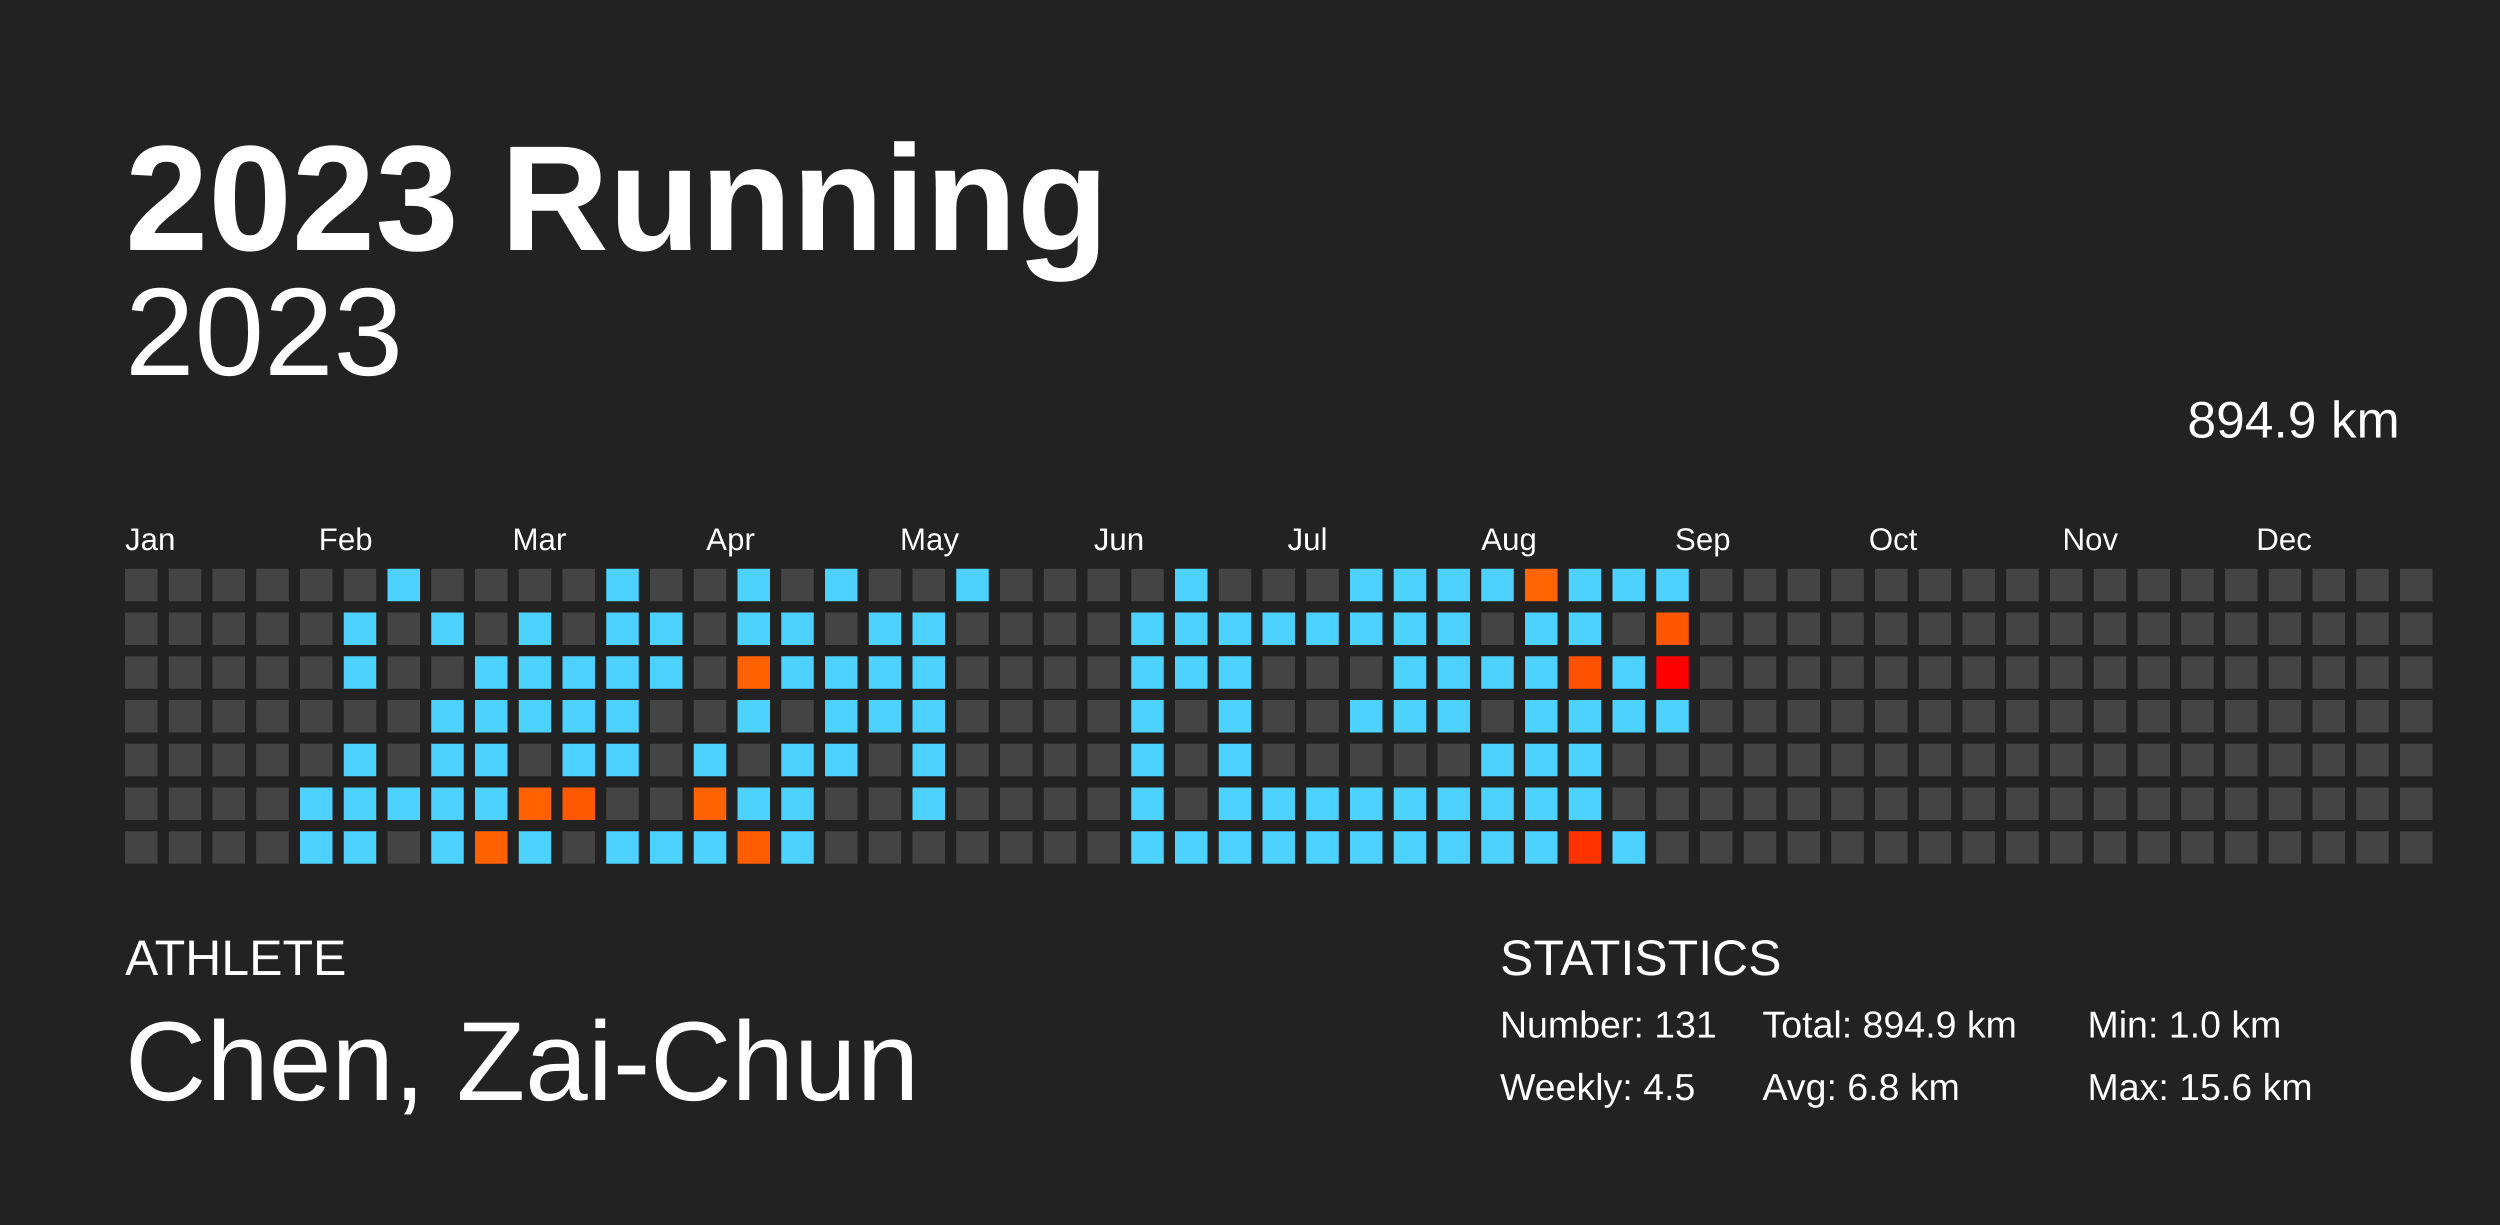
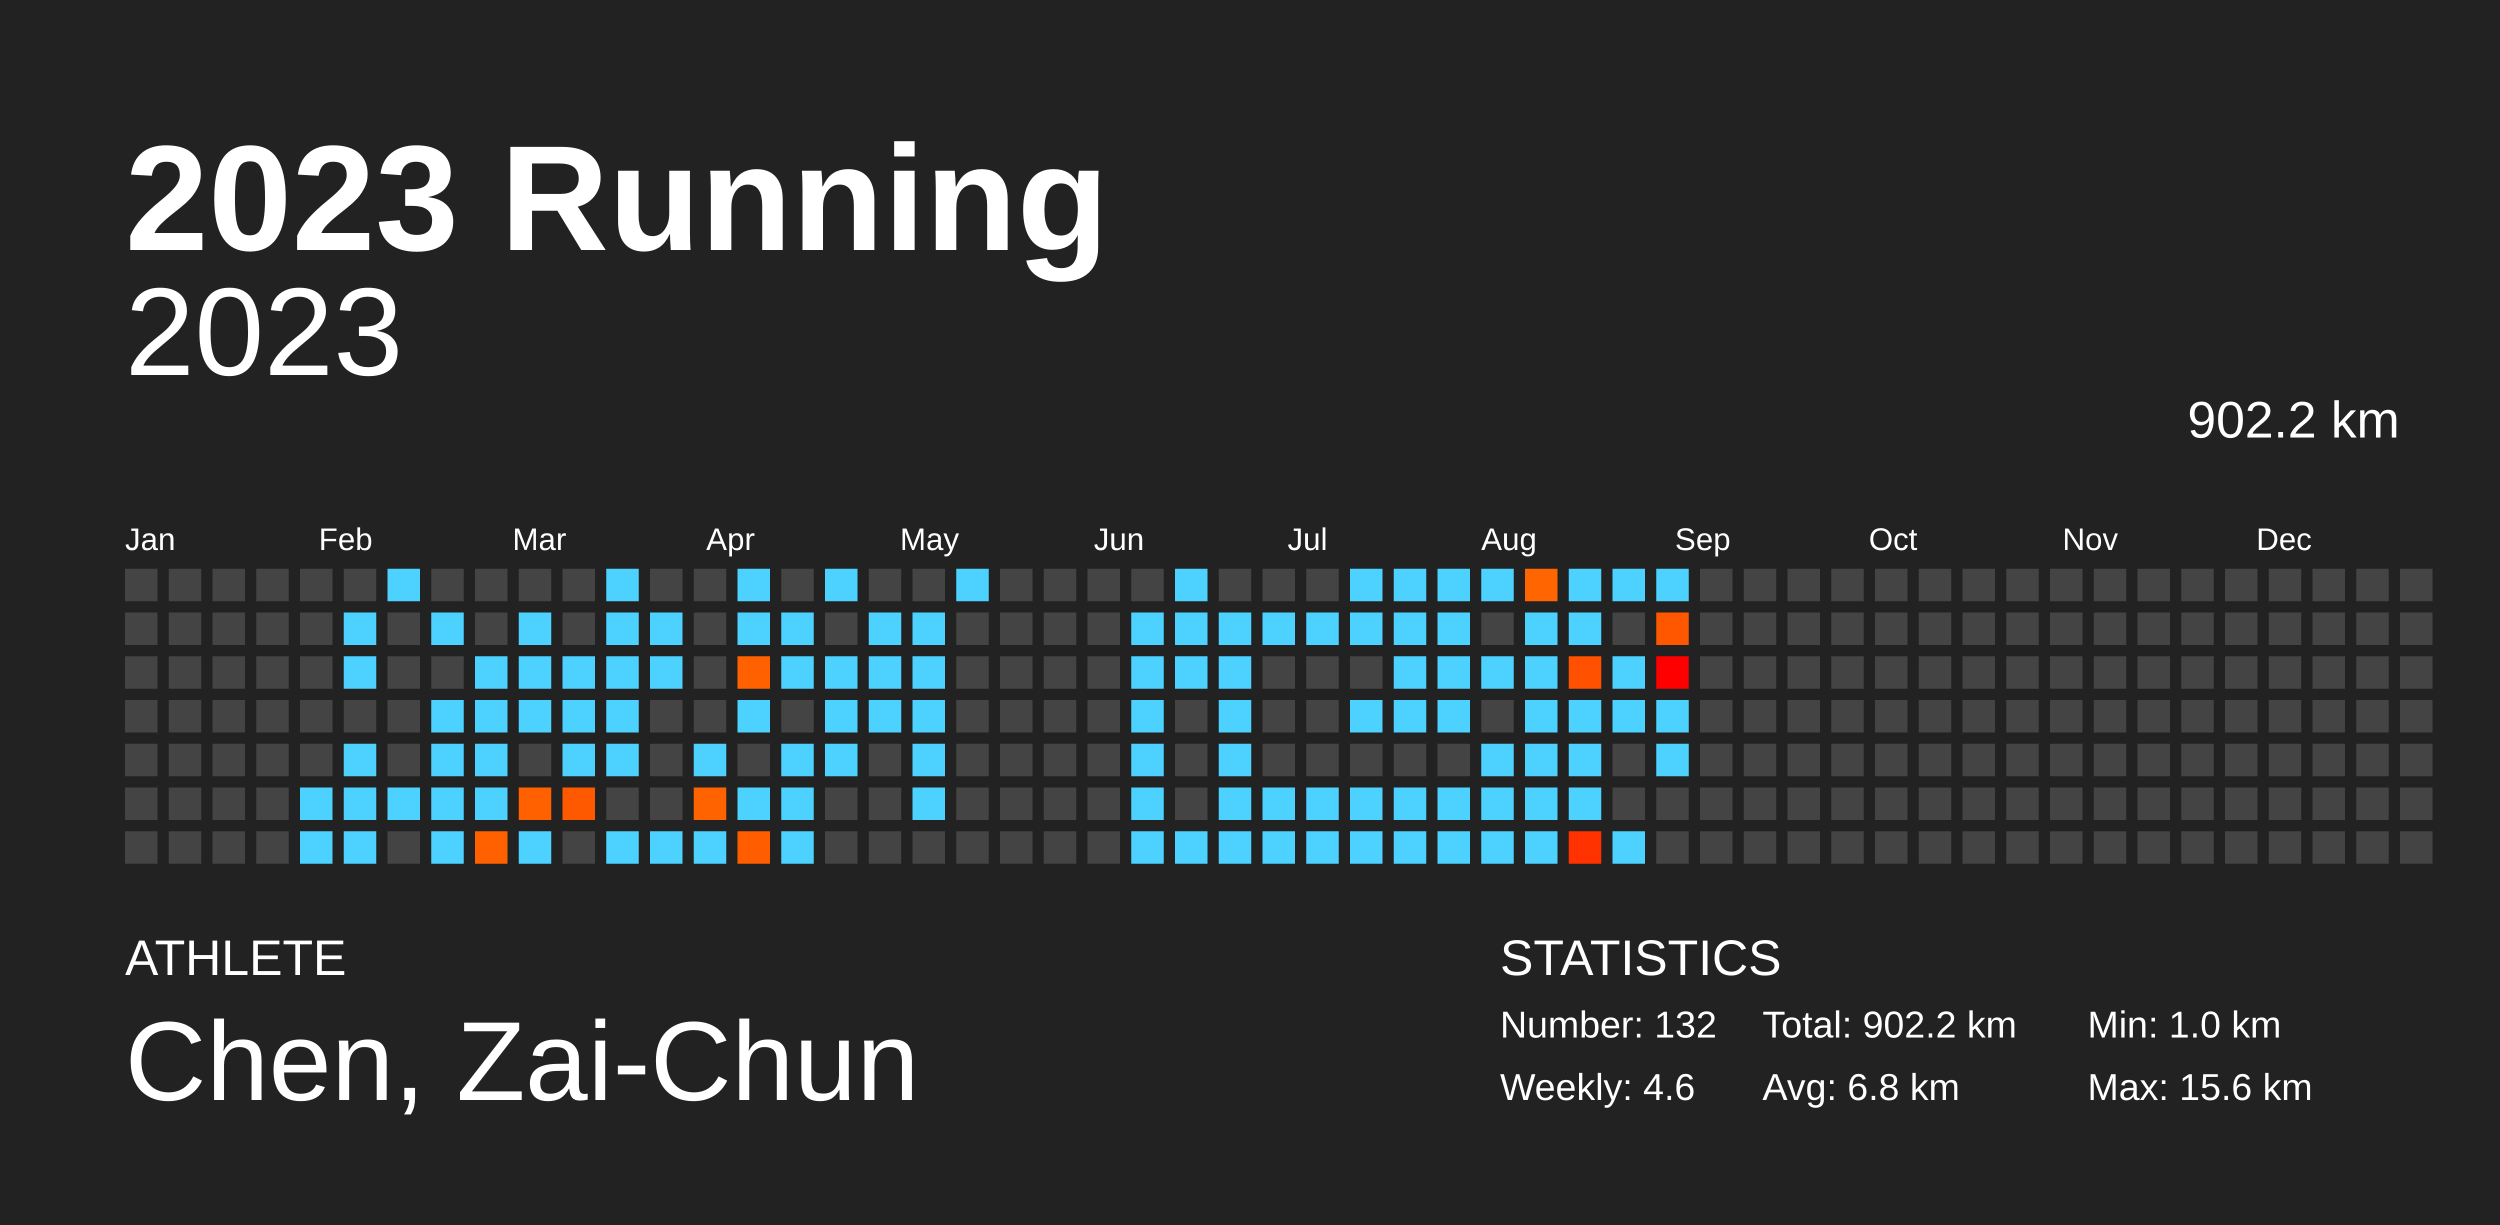
<svg xmlns="http://www.w3.org/2000/svg" baseProfile="full" height="98mm" version="1.1" viewBox="0,0,200,98" width="200mm">
  <defs />
  <rect fill="#222222" height="98" width="200" x="0" y="0" />
  <text fill="#FFFFFF" style="font-size:12px; font-family:Arial; font-weight:bold;" x="10" y="20">2023 Running</text>
  <text fill="#FFFFFF" style="font-size:4px; font-family:Arial" x="10" y="78">ATHLETE</text>
  <text fill="#FFFFFF" style="font-size:9px; font-family:Arial" x="10" y="88">Chen, Zai-Chun</text>
  <text fill="#FFFFFF" style="font-size:4px; font-family:Arial" x="120" y="78">STATISTICS</text>
-   <text fill="#FFFFFF" style="font-size:3px; font-family:Arial" x="120" y="83">Number: 131</text>
-   <text fill="#FFFFFF" style="font-size:3px; font-family:Arial" x="120" y="88">Weekly: 4.5</text>
-   <text fill="#FFFFFF" style="font-size:3px; font-family:Arial" x="141" y="83">Total: 894.9 km</text>
+   <text fill="#FFFFFF" style="font-size:3px; font-family:Arial" x="120" y="83">Number: 132</text>
+   <text fill="#FFFFFF" style="font-size:3px; font-family:Arial" x="120" y="88">Weekly: 4.6</text>
+   <text fill="#FFFFFF" style="font-size:3px; font-family:Arial" x="141" y="83">Total: 902.2 km</text>
  <text fill="#FFFFFF" style="font-size:3px; font-family:Arial" x="141" y="88">Avg: 6.8 km</text>
  <text fill="#FFFFFF" style="font-size:3px; font-family:Arial" x="167" y="83">Min: 1.0 km</text>
  <text fill="#FFFFFF" style="font-size:3px; font-family:Arial" x="167" y="88">Max: 15.6 km</text>
  <text alignment-baseline="hanging" fill="#FFFFFF" style="font-size:10.0px; font-family:Arial;" x="10" y="30">2023</text>
-   <text alignment-baseline="hanging" fill="#FFFFFF" style="font-size:4.125px; font-family:Arial;" x="175" y="35">894.9 km</text>
+   <text alignment-baseline="hanging" fill="#FFFFFF" style="font-size:4.125px; font-family:Arial;" x="175" y="35">902.2 km</text>
  <text fill="#FFFFFF" style="font-size:2.5px; font-family:Arial" x="10.0" y="44">Jan</text>
  <text fill="#FFFFFF" style="font-size:2.5px; font-family:Arial" x="25.5" y="44">Feb</text>
  <text fill="#FFFFFF" style="font-size:2.5px; font-family:Arial" x="41.0" y="44">Mar</text>
  <text fill="#FFFFFF" style="font-size:2.5px; font-family:Arial" x="56.5" y="44">Apr</text>
  <text fill="#FFFFFF" style="font-size:2.5px; font-family:Arial" x="72.0" y="44">May</text>
  <text fill="#FFFFFF" style="font-size:2.5px; font-family:Arial" x="87.5" y="44">Jun</text>
  <text fill="#FFFFFF" style="font-size:2.5px; font-family:Arial" x="103.0" y="44">Jul</text>
  <text fill="#FFFFFF" style="font-size:2.5px; font-family:Arial" x="118.5" y="44">Aug</text>
  <text fill="#FFFFFF" style="font-size:2.5px; font-family:Arial" x="134.0" y="44">Sep</text>
  <text fill="#FFFFFF" style="font-size:2.5px; font-family:Arial" x="149.5" y="44">Oct</text>
  <text fill="#FFFFFF" style="font-size:2.5px; font-family:Arial" x="165.0" y="44">Nov</text>
  <text fill="#FFFFFF" style="font-size:2.5px; font-family:Arial" x="180.5" y="44">Dec</text>
  <rect fill="#444444" height="2.6" width="2.6" x="10.0" y="45.5" />
  <rect fill="#444444" height="2.6" width="2.6" x="10.0" y="49.0" />
  <rect fill="#444444" height="2.6" width="2.6" x="10.0" y="52.5" />
  <rect fill="#444444" height="2.6" width="2.6" x="10.0" y="56.0" />
  <rect fill="#444444" height="2.6" width="2.6" x="10.0" y="59.5" />
  <rect fill="#444444" height="2.6" width="2.6" x="10.0" y="63.0" />
  <rect fill="#444444" height="2.6" width="2.6" x="10.0" y="66.5" />
  <rect fill="#444444" height="2.6" width="2.6" x="13.5" y="45.5" />
  <rect fill="#444444" height="2.6" width="2.6" x="13.5" y="49.0" />
  <rect fill="#444444" height="2.6" width="2.6" x="13.5" y="52.5" />
  <rect fill="#444444" height="2.6" width="2.6" x="13.5" y="56.0" />
  <rect fill="#444444" height="2.6" width="2.6" x="13.5" y="59.5" />
  <rect fill="#444444" height="2.6" width="2.6" x="13.5" y="63.0" />
  <rect fill="#444444" height="2.6" width="2.6" x="13.5" y="66.5" />
  <rect fill="#444444" height="2.6" width="2.6" x="17.0" y="45.5" />
  <rect fill="#444444" height="2.6" width="2.6" x="17.0" y="49.0" />
  <rect fill="#444444" height="2.6" width="2.6" x="17.0" y="52.5" />
  <rect fill="#444444" height="2.6" width="2.6" x="17.0" y="56.0" />
  <rect fill="#444444" height="2.6" width="2.6" x="17.0" y="59.5" />
  <rect fill="#444444" height="2.6" width="2.6" x="17.0" y="63.0" />
  <rect fill="#444444" height="2.6" width="2.6" x="17.0" y="66.5" />
  <rect fill="#444444" height="2.6" width="2.6" x="20.5" y="45.5" />
  <rect fill="#444444" height="2.6" width="2.6" x="20.5" y="49.0" />
  <rect fill="#444444" height="2.6" width="2.6" x="20.5" y="52.5" />
  <rect fill="#444444" height="2.6" width="2.6" x="20.5" y="56.0" />
  <rect fill="#444444" height="2.6" width="2.6" x="20.5" y="59.5" />
  <rect fill="#444444" height="2.6" width="2.6" x="20.5" y="63.0" />
  <rect fill="#444444" height="2.6" width="2.6" x="20.5" y="66.5" />
  <rect fill="#444444" height="2.6" width="2.6" x="24.0" y="45.5" />
  <rect fill="#444444" height="2.6" width="2.6" x="24.0" y="49.0" />
  <rect fill="#444444" height="2.6" width="2.6" x="24.0" y="52.5" />
  <rect fill="#444444" height="2.6" width="2.6" x="24.0" y="56.0" />
  <rect fill="#444444" height="2.6" width="2.6" x="24.0" y="59.5" />
  <rect fill="#4dd2ff" height="2.6" width="2.6" x="24.0" y="63.0" />
  <rect fill="#4dd2ff" height="2.6" width="2.6" x="24.0" y="66.5" />
  <rect fill="#444444" height="2.6" width="2.6" x="27.5" y="45.5" />
  <rect fill="#4dd2ff" height="2.6" width="2.6" x="27.5" y="49.0" />
  <rect fill="#4dd2ff" height="2.6" width="2.6" x="27.5" y="52.5" />
  <rect fill="#444444" height="2.6" width="2.6" x="27.5" y="56.0" />
  <rect fill="#4dd2ff" height="2.6" width="2.6" x="27.5" y="59.5" />
  <rect fill="#4dd2ff" height="2.6" width="2.6" x="27.5" y="63.0" />
  <rect fill="#4dd2ff" height="2.6" width="2.6" x="27.5" y="66.5" />
  <rect fill="#4dd2ff" height="2.6" width="2.6" x="31.0" y="45.5" />
  <rect fill="#444444" height="2.6" width="2.6" x="31.0" y="49.0" />
  <rect fill="#444444" height="2.6" width="2.6" x="31.0" y="52.5" />
  <rect fill="#444444" height="2.6" width="2.6" x="31.0" y="56.0" />
  <rect fill="#444444" height="2.6" width="2.6" x="31.0" y="59.5" />
  <rect fill="#4dd2ff" height="2.6" width="2.6" x="31.0" y="63.0" />
  <rect fill="#444444" height="2.6" width="2.6" x="31.0" y="66.5" />
  <rect fill="#444444" height="2.6" width="2.6" x="34.5" y="45.5" />
  <rect fill="#4dd2ff" height="2.6" width="2.6" x="34.5" y="49.0" />
  <rect fill="#444444" height="2.6" width="2.6" x="34.5" y="52.5" />
  <rect fill="#4dd2ff" height="2.6" width="2.6" x="34.5" y="56.0" />
  <rect fill="#4dd2ff" height="2.6" width="2.6" x="34.5" y="59.5" />
  <rect fill="#4dd2ff" height="2.6" width="2.6" x="34.5" y="63.0" />
  <rect fill="#4dd2ff" height="2.6" width="2.6" x="34.5" y="66.5" />
  <rect fill="#444444" height="2.6" width="2.6" x="38.0" y="45.5" />
  <rect fill="#444444" height="2.6" width="2.6" x="38.0" y="49.0" />
  <rect fill="#4dd2ff" height="2.6" width="2.6" x="38.0" y="52.5" />
  <rect fill="#4dd2ff" height="2.6" width="2.6" x="38.0" y="56.0" />
  <rect fill="#4dd2ff" height="2.6" width="2.6" x="38.0" y="59.5" />
  <rect fill="#4dd2ff" height="2.6" width="2.6" x="38.0" y="63.0" />
  <rect fill="#ff6100" height="2.6" width="2.6" x="38.0" y="66.5" />
  <rect fill="#444444" height="2.6" width="2.6" x="41.5" y="45.5" />
  <rect fill="#4dd2ff" height="2.6" width="2.6" x="41.5" y="49.0" />
  <rect fill="#4dd2ff" height="2.6" width="2.6" x="41.5" y="52.5" />
  <rect fill="#4dd2ff" height="2.6" width="2.6" x="41.5" y="56.0" />
  <rect fill="#444444" height="2.6" width="2.6" x="41.5" y="59.5" />
  <rect fill="#ff6000" height="2.6" width="2.6" x="41.5" y="63.0" />
  <rect fill="#4dd2ff" height="2.6" width="2.6" x="41.5" y="66.5" />
  <rect fill="#444444" height="2.6" width="2.6" x="45.0" y="45.5" />
  <rect fill="#444444" height="2.6" width="2.6" x="45.0" y="49.0" />
  <rect fill="#4dd2ff" height="2.6" width="2.6" x="45.0" y="52.5" />
  <rect fill="#4dd2ff" height="2.6" width="2.6" x="45.0" y="56.0" />
  <rect fill="#4dd2ff" height="2.6" width="2.6" x="45.0" y="59.5" />
  <rect fill="#ff5900" height="2.6" width="2.6" x="45.0" y="63.0" />
  <rect fill="#444444" height="2.6" width="2.6" x="45.0" y="66.5" />
  <rect fill="#4dd2ff" height="2.6" width="2.6" x="48.5" y="45.5" />
  <rect fill="#4dd2ff" height="2.6" width="2.6" x="48.5" y="49.0" />
  <rect fill="#4dd2ff" height="2.6" width="2.6" x="48.5" y="52.5" />
  <rect fill="#4dd2ff" height="2.6" width="2.6" x="48.5" y="56.0" />
  <rect fill="#4dd2ff" height="2.6" width="2.6" x="48.5" y="59.5" />
  <rect fill="#444444" height="2.6" width="2.6" x="48.5" y="63.0" />
  <rect fill="#4dd2ff" height="2.6" width="2.6" x="48.5" y="66.5" />
  <rect fill="#444444" height="2.6" width="2.6" x="52.0" y="45.5" />
  <rect fill="#4dd2ff" height="2.6" width="2.6" x="52.0" y="49.0" />
  <rect fill="#4dd2ff" height="2.6" width="2.6" x="52.0" y="52.5" />
  <rect fill="#444444" height="2.6" width="2.6" x="52.0" y="56.0" />
  <rect fill="#444444" height="2.6" width="2.6" x="52.0" y="59.5" />
  <rect fill="#444444" height="2.6" width="2.6" x="52.0" y="63.0" />
  <rect fill="#4dd2ff" height="2.6" width="2.6" x="52.0" y="66.5" />
  <rect fill="#444444" height="2.6" width="2.6" x="55.5" y="45.5" />
  <rect fill="#444444" height="2.6" width="2.6" x="55.5" y="49.0" />
  <rect fill="#444444" height="2.6" width="2.6" x="55.5" y="52.5" />
  <rect fill="#444444" height="2.6" width="2.6" x="55.5" y="56.0" />
  <rect fill="#4dd2ff" height="2.6" width="2.6" x="55.5" y="59.5" />
  <rect fill="#ff6300" height="2.6" width="2.6" x="55.5" y="63.0" />
  <rect fill="#4dd2ff" height="2.6" width="2.6" x="55.5" y="66.5" />
  <rect fill="#4dd2ff" height="2.6" width="2.6" x="59.0" y="45.5" />
  <rect fill="#4dd2ff" height="2.6" width="2.6" x="59.0" y="49.0" />
  <rect fill="#ff6100" height="2.6" width="2.6" x="59.0" y="52.5" />
  <rect fill="#4dd2ff" height="2.6" width="2.6" x="59.0" y="56.0" />
  <rect fill="#444444" height="2.6" width="2.6" x="59.0" y="59.5" />
  <rect fill="#4dd2ff" height="2.6" width="2.6" x="59.0" y="63.0" />
  <rect fill="#ff5d00" height="2.6" width="2.6" x="59.0" y="66.5" />
  <rect fill="#444444" height="2.6" width="2.6" x="62.5" y="45.5" />
  <rect fill="#4dd2ff" height="2.6" width="2.6" x="62.5" y="49.0" />
  <rect fill="#4dd2ff" height="2.6" width="2.6" x="62.5" y="52.5" />
  <rect fill="#444444" height="2.6" width="2.6" x="62.5" y="56.0" />
  <rect fill="#4dd2ff" height="2.6" width="2.6" x="62.5" y="59.5" />
  <rect fill="#4dd2ff" height="2.6" width="2.6" x="62.5" y="63.0" />
  <rect fill="#4dd2ff" height="2.6" width="2.6" x="62.5" y="66.5" />
  <rect fill="#4dd2ff" height="2.6" width="2.6" x="66.0" y="45.5" />
  <rect fill="#444444" height="2.6" width="2.6" x="66.0" y="49.0" />
  <rect fill="#4dd2ff" height="2.6" width="2.6" x="66.0" y="52.5" />
  <rect fill="#4dd2ff" height="2.6" width="2.6" x="66.0" y="56.0" />
  <rect fill="#4dd2ff" height="2.6" width="2.6" x="66.0" y="59.5" />
  <rect fill="#444444" height="2.6" width="2.6" x="66.0" y="63.0" />
  <rect fill="#444444" height="2.6" width="2.6" x="66.0" y="66.5" />
  <rect fill="#444444" height="2.6" width="2.6" x="69.5" y="45.5" />
  <rect fill="#4dd2ff" height="2.6" width="2.6" x="69.5" y="49.0" />
  <rect fill="#4dd2ff" height="2.6" width="2.6" x="69.5" y="52.5" />
  <rect fill="#4dd2ff" height="2.6" width="2.6" x="69.5" y="56.0" />
  <rect fill="#444444" height="2.6" width="2.6" x="69.5" y="59.5" />
  <rect fill="#444444" height="2.6" width="2.6" x="69.5" y="63.0" />
  <rect fill="#444444" height="2.6" width="2.6" x="69.5" y="66.5" />
  <rect fill="#444444" height="2.6" width="2.6" x="73.0" y="45.5" />
  <rect fill="#4dd2ff" height="2.6" width="2.6" x="73.0" y="49.0" />
  <rect fill="#4dd2ff" height="2.6" width="2.6" x="73.0" y="52.5" />
  <rect fill="#4dd2ff" height="2.6" width="2.6" x="73.0" y="56.0" />
  <rect fill="#4dd2ff" height="2.6" width="2.6" x="73.0" y="59.5" />
  <rect fill="#4dd2ff" height="2.6" width="2.6" x="73.0" y="63.0" />
  <rect fill="#444444" height="2.6" width="2.6" x="73.0" y="66.5" />
  <rect fill="#4dd2ff" height="2.6" width="2.6" x="76.5" y="45.5" />
  <rect fill="#444444" height="2.6" width="2.6" x="76.5" y="49.0" />
  <rect fill="#444444" height="2.6" width="2.6" x="76.5" y="52.5" />
  <rect fill="#444444" height="2.6" width="2.6" x="76.5" y="56.0" />
  <rect fill="#444444" height="2.6" width="2.6" x="76.5" y="59.5" />
  <rect fill="#444444" height="2.6" width="2.6" x="76.5" y="63.0" />
  <rect fill="#444444" height="2.6" width="2.6" x="76.5" y="66.5" />
  <rect fill="#444444" height="2.6" width="2.6" x="80.0" y="45.5" />
  <rect fill="#444444" height="2.6" width="2.6" x="80.0" y="49.0" />
  <rect fill="#444444" height="2.6" width="2.6" x="80.0" y="52.5" />
  <rect fill="#444444" height="2.6" width="2.6" x="80.0" y="56.0" />
  <rect fill="#444444" height="2.6" width="2.6" x="80.0" y="59.5" />
  <rect fill="#444444" height="2.6" width="2.6" x="80.0" y="63.0" />
  <rect fill="#444444" height="2.6" width="2.6" x="80.0" y="66.5" />
  <rect fill="#444444" height="2.6" width="2.6" x="83.5" y="45.5" />
  <rect fill="#444444" height="2.6" width="2.6" x="83.5" y="49.0" />
  <rect fill="#444444" height="2.6" width="2.6" x="83.5" y="52.5" />
  <rect fill="#444444" height="2.6" width="2.6" x="83.5" y="56.0" />
  <rect fill="#444444" height="2.6" width="2.6" x="83.5" y="59.5" />
  <rect fill="#444444" height="2.6" width="2.6" x="83.5" y="63.0" />
  <rect fill="#444444" height="2.6" width="2.6" x="83.5" y="66.5" />
  <rect fill="#444444" height="2.6" width="2.6" x="87.0" y="45.5" />
  <rect fill="#444444" height="2.6" width="2.6" x="87.0" y="49.0" />
  <rect fill="#444444" height="2.6" width="2.6" x="87.0" y="52.5" />
  <rect fill="#444444" height="2.6" width="2.6" x="87.0" y="56.0" />
  <rect fill="#444444" height="2.6" width="2.6" x="87.0" y="59.5" />
  <rect fill="#444444" height="2.6" width="2.6" x="87.0" y="63.0" />
  <rect fill="#444444" height="2.6" width="2.6" x="87.0" y="66.5" />
  <rect fill="#444444" height="2.6" width="2.6" x="90.5" y="45.5" />
  <rect fill="#4dd2ff" height="2.6" width="2.6" x="90.5" y="49.0" />
  <rect fill="#4dd2ff" height="2.6" width="2.6" x="90.5" y="52.5" />
  <rect fill="#4dd2ff" height="2.6" width="2.6" x="90.5" y="56.0" />
  <rect fill="#4dd2ff" height="2.6" width="2.6" x="90.5" y="59.5" />
  <rect fill="#4dd2ff" height="2.6" width="2.6" x="90.5" y="63.0" />
  <rect fill="#4dd2ff" height="2.6" width="2.6" x="90.5" y="66.5" />
  <rect fill="#4dd2ff" height="2.6" width="2.6" x="94.0" y="45.5" />
  <rect fill="#4dd2ff" height="2.6" width="2.6" x="94.0" y="49.0" />
  <rect fill="#4dd2ff" height="2.6" width="2.6" x="94.0" y="52.5" />
  <rect fill="#444444" height="2.6" width="2.6" x="94.0" y="56.0" />
  <rect fill="#444444" height="2.6" width="2.6" x="94.0" y="59.5" />
  <rect fill="#444444" height="2.6" width="2.6" x="94.0" y="63.0" />
  <rect fill="#4dd2ff" height="2.6" width="2.6" x="94.0" y="66.5" />
  <rect fill="#444444" height="2.6" width="2.6" x="97.5" y="45.5" />
  <rect fill="#4dd2ff" height="2.6" width="2.6" x="97.5" y="49.0" />
  <rect fill="#4dd2ff" height="2.6" width="2.6" x="97.5" y="52.5" />
  <rect fill="#4dd2ff" height="2.6" width="2.6" x="97.5" y="56.0" />
  <rect fill="#4dd2ff" height="2.6" width="2.6" x="97.5" y="59.5" />
  <rect fill="#4dd2ff" height="2.6" width="2.6" x="97.5" y="63.0" />
  <rect fill="#4dd2ff" height="2.6" width="2.6" x="97.5" y="66.5" />
  <rect fill="#444444" height="2.6" width="2.6" x="101.0" y="45.5" />
  <rect fill="#4dd2ff" height="2.6" width="2.6" x="101.0" y="49.0" />
  <rect fill="#444444" height="2.6" width="2.6" x="101.0" y="52.5" />
  <rect fill="#444444" height="2.6" width="2.6" x="101.0" y="56.0" />
  <rect fill="#444444" height="2.6" width="2.6" x="101.0" y="59.5" />
  <rect fill="#4dd2ff" height="2.6" width="2.6" x="101.0" y="63.0" />
  <rect fill="#4dd2ff" height="2.6" width="2.6" x="101.0" y="66.5" />
  <rect fill="#444444" height="2.6" width="2.6" x="104.5" y="45.5" />
  <rect fill="#4dd2ff" height="2.6" width="2.6" x="104.5" y="49.0" />
  <rect fill="#444444" height="2.6" width="2.6" x="104.5" y="52.5" />
  <rect fill="#444444" height="2.6" width="2.6" x="104.5" y="56.0" />
  <rect fill="#444444" height="2.6" width="2.6" x="104.5" y="59.5" />
  <rect fill="#4dd2ff" height="2.6" width="2.6" x="104.5" y="63.0" />
  <rect fill="#4dd2ff" height="2.6" width="2.6" x="104.5" y="66.5" />
  <rect fill="#4dd2ff" height="2.6" width="2.6" x="108.0" y="45.5" />
  <rect fill="#4dd2ff" height="2.6" width="2.6" x="108.0" y="49.0" />
  <rect fill="#444444" height="2.6" width="2.6" x="108.0" y="52.5" />
  <rect fill="#4dd2ff" height="2.6" width="2.6" x="108.0" y="56.0" />
  <rect fill="#444444" height="2.6" width="2.6" x="108.0" y="59.5" />
  <rect fill="#4dd2ff" height="2.6" width="2.6" x="108.0" y="63.0" />
  <rect fill="#4dd2ff" height="2.6" width="2.6" x="108.0" y="66.5" />
  <rect fill="#4dd2ff" height="2.6" width="2.6" x="111.5" y="45.5" />
  <rect fill="#4dd2ff" height="2.6" width="2.6" x="111.5" y="49.0" />
  <rect fill="#4dd2ff" height="2.6" width="2.6" x="111.5" y="52.5" />
  <rect fill="#4dd2ff" height="2.6" width="2.6" x="111.5" y="56.0" />
  <rect fill="#444444" height="2.6" width="2.6" x="111.5" y="59.5" />
  <rect fill="#4dd2ff" height="2.6" width="2.6" x="111.5" y="63.0" />
  <rect fill="#4dd2ff" height="2.6" width="2.6" x="111.5" y="66.5" />
  <rect fill="#4dd2ff" height="2.6" width="2.6" x="115.0" y="45.5" />
  <rect fill="#4dd2ff" height="2.6" width="2.6" x="115.0" y="49.0" />
  <rect fill="#4dd2ff" height="2.6" width="2.6" x="115.0" y="52.5" />
  <rect fill="#4dd2ff" height="2.6" width="2.6" x="115.0" y="56.0" />
  <rect fill="#444444" height="2.6" width="2.6" x="115.0" y="59.5" />
  <rect fill="#4dd2ff" height="2.6" width="2.6" x="115.0" y="63.0" />
  <rect fill="#4dd2ff" height="2.6" width="2.6" x="115.0" y="66.5" />
  <rect fill="#4dd2ff" height="2.6" width="2.6" x="118.5" y="45.5" />
  <rect fill="#444444" height="2.6" width="2.6" x="118.5" y="49.0" />
  <rect fill="#4dd2ff" height="2.6" width="2.6" x="118.5" y="52.5" />
  <rect fill="#444444" height="2.6" width="2.6" x="118.5" y="56.0" />
  <rect fill="#4dd2ff" height="2.6" width="2.6" x="118.5" y="59.5" />
  <rect fill="#4dd2ff" height="2.6" width="2.6" x="118.5" y="63.0" />
  <rect fill="#4dd2ff" height="2.6" width="2.6" x="118.5" y="66.5" />
  <rect fill="#ff6500" height="2.6" width="2.6" x="122.0" y="45.5" />
  <rect fill="#4dd2ff" height="2.6" width="2.6" x="122.0" y="49.0" />
  <rect fill="#4dd2ff" height="2.6" width="2.6" x="122.0" y="52.5" />
  <rect fill="#4dd2ff" height="2.6" width="2.6" x="122.0" y="56.0" />
  <rect fill="#4dd2ff" height="2.6" width="2.6" x="122.0" y="59.5" />
  <rect fill="#4dd2ff" height="2.6" width="2.6" x="122.0" y="63.0" />
  <rect fill="#4dd2ff" height="2.6" width="2.6" x="122.0" y="66.5" />
  <rect fill="#4dd2ff" height="2.6" width="2.6" x="125.5" y="45.5" />
  <rect fill="#4dd2ff" height="2.6" width="2.6" x="125.5" y="49.0" />
  <rect fill="#ff5100" height="2.6" width="2.6" x="125.5" y="52.5" />
  <rect fill="#4dd2ff" height="2.6" width="2.6" x="125.5" y="56.0" />
  <rect fill="#4dd2ff" height="2.6" width="2.6" x="125.5" y="59.5" />
  <rect fill="#4dd2ff" height="2.6" width="2.6" x="125.5" y="63.0" />
  <rect fill="#ff3200" height="2.6" width="2.6" x="125.5" y="66.5" />
  <rect fill="#4dd2ff" height="2.6" width="2.6" x="129.0" y="45.5" />
  <rect fill="#444444" height="2.6" width="2.6" x="129.0" y="49.0" />
  <rect fill="#4dd2ff" height="2.6" width="2.6" x="129.0" y="52.5" />
  <rect fill="#4dd2ff" height="2.6" width="2.6" x="129.0" y="56.0" />
  <rect fill="#444444" height="2.6" width="2.6" x="129.0" y="59.5" />
  <rect fill="#444444" height="2.6" width="2.6" x="129.0" y="63.0" />
  <rect fill="#4dd2ff" height="2.6" width="2.6" x="129.0" y="66.5" />
  <rect fill="#4dd2ff" height="2.6" width="2.6" x="132.5" y="45.5" />
  <rect fill="#ff5700" height="2.6" width="2.6" x="132.5" y="49.0" />
  <rect fill="#ff0000" height="2.6" width="2.6" x="132.5" y="52.5" />
  <rect fill="#4dd2ff" height="2.6" width="2.6" x="132.5" y="56.0" />
-   <rect fill="#444444" height="2.6" width="2.6" x="132.5" y="59.5" />
+   <rect fill="#4dd2ff" height="2.6" width="2.6" x="132.5" y="59.5" />
  <rect fill="#444444" height="2.6" width="2.6" x="132.5" y="63.0" />
  <rect fill="#444444" height="2.6" width="2.6" x="132.5" y="66.5" />
  <rect fill="#444444" height="2.6" width="2.6" x="136.0" y="45.5" />
  <rect fill="#444444" height="2.6" width="2.6" x="136.0" y="49.0" />
  <rect fill="#444444" height="2.6" width="2.6" x="136.0" y="52.5" />
  <rect fill="#444444" height="2.6" width="2.6" x="136.0" y="56.0" />
  <rect fill="#444444" height="2.6" width="2.6" x="136.0" y="59.5" />
  <rect fill="#444444" height="2.6" width="2.6" x="136.0" y="63.0" />
  <rect fill="#444444" height="2.6" width="2.6" x="136.0" y="66.5" />
  <rect fill="#444444" height="2.6" width="2.6" x="139.5" y="45.5" />
  <rect fill="#444444" height="2.6" width="2.6" x="139.5" y="49.0" />
  <rect fill="#444444" height="2.6" width="2.6" x="139.5" y="52.5" />
  <rect fill="#444444" height="2.6" width="2.6" x="139.5" y="56.0" />
  <rect fill="#444444" height="2.6" width="2.6" x="139.5" y="59.5" />
  <rect fill="#444444" height="2.6" width="2.6" x="139.5" y="63.0" />
  <rect fill="#444444" height="2.6" width="2.6" x="139.5" y="66.5" />
  <rect fill="#444444" height="2.6" width="2.6" x="143.0" y="45.5" />
  <rect fill="#444444" height="2.6" width="2.6" x="143.0" y="49.0" />
  <rect fill="#444444" height="2.6" width="2.6" x="143.0" y="52.5" />
  <rect fill="#444444" height="2.6" width="2.6" x="143.0" y="56.0" />
  <rect fill="#444444" height="2.6" width="2.6" x="143.0" y="59.5" />
  <rect fill="#444444" height="2.6" width="2.6" x="143.0" y="63.0" />
  <rect fill="#444444" height="2.6" width="2.6" x="143.0" y="66.5" />
  <rect fill="#444444" height="2.6" width="2.6" x="146.5" y="45.5" />
  <rect fill="#444444" height="2.6" width="2.6" x="146.5" y="49.0" />
  <rect fill="#444444" height="2.6" width="2.6" x="146.5" y="52.5" />
  <rect fill="#444444" height="2.6" width="2.6" x="146.5" y="56.0" />
  <rect fill="#444444" height="2.6" width="2.6" x="146.5" y="59.5" />
  <rect fill="#444444" height="2.6" width="2.6" x="146.5" y="63.0" />
  <rect fill="#444444" height="2.6" width="2.6" x="146.5" y="66.5" />
  <rect fill="#444444" height="2.6" width="2.6" x="150.0" y="45.5" />
  <rect fill="#444444" height="2.6" width="2.6" x="150.0" y="49.0" />
  <rect fill="#444444" height="2.6" width="2.6" x="150.0" y="52.5" />
  <rect fill="#444444" height="2.6" width="2.6" x="150.0" y="56.0" />
  <rect fill="#444444" height="2.6" width="2.6" x="150.0" y="59.5" />
  <rect fill="#444444" height="2.6" width="2.6" x="150.0" y="63.0" />
  <rect fill="#444444" height="2.6" width="2.6" x="150.0" y="66.5" />
  <rect fill="#444444" height="2.6" width="2.6" x="153.5" y="45.5" />
  <rect fill="#444444" height="2.6" width="2.6" x="153.5" y="49.0" />
  <rect fill="#444444" height="2.6" width="2.6" x="153.5" y="52.5" />
  <rect fill="#444444" height="2.6" width="2.6" x="153.5" y="56.0" />
  <rect fill="#444444" height="2.6" width="2.6" x="153.5" y="59.5" />
  <rect fill="#444444" height="2.6" width="2.6" x="153.5" y="63.0" />
  <rect fill="#444444" height="2.6" width="2.6" x="153.5" y="66.5" />
  <rect fill="#444444" height="2.6" width="2.6" x="157.0" y="45.5" />
  <rect fill="#444444" height="2.6" width="2.6" x="157.0" y="49.0" />
  <rect fill="#444444" height="2.6" width="2.6" x="157.0" y="52.5" />
  <rect fill="#444444" height="2.6" width="2.6" x="157.0" y="56.0" />
  <rect fill="#444444" height="2.6" width="2.6" x="157.0" y="59.5" />
  <rect fill="#444444" height="2.6" width="2.6" x="157.0" y="63.0" />
  <rect fill="#444444" height="2.6" width="2.6" x="157.0" y="66.5" />
  <rect fill="#444444" height="2.6" width="2.6" x="160.5" y="45.5" />
  <rect fill="#444444" height="2.6" width="2.6" x="160.5" y="49.0" />
  <rect fill="#444444" height="2.6" width="2.6" x="160.5" y="52.5" />
  <rect fill="#444444" height="2.6" width="2.6" x="160.5" y="56.0" />
  <rect fill="#444444" height="2.6" width="2.6" x="160.5" y="59.5" />
  <rect fill="#444444" height="2.6" width="2.6" x="160.5" y="63.0" />
  <rect fill="#444444" height="2.6" width="2.6" x="160.5" y="66.5" />
  <rect fill="#444444" height="2.6" width="2.6" x="164.0" y="45.5" />
  <rect fill="#444444" height="2.6" width="2.6" x="164.0" y="49.0" />
  <rect fill="#444444" height="2.6" width="2.6" x="164.0" y="52.5" />
  <rect fill="#444444" height="2.6" width="2.6" x="164.0" y="56.0" />
  <rect fill="#444444" height="2.6" width="2.6" x="164.0" y="59.5" />
  <rect fill="#444444" height="2.6" width="2.6" x="164.0" y="63.0" />
  <rect fill="#444444" height="2.6" width="2.6" x="164.0" y="66.5" />
  <rect fill="#444444" height="2.6" width="2.6" x="167.5" y="45.5" />
  <rect fill="#444444" height="2.6" width="2.6" x="167.5" y="49.0" />
  <rect fill="#444444" height="2.6" width="2.6" x="167.5" y="52.5" />
  <rect fill="#444444" height="2.6" width="2.6" x="167.5" y="56.0" />
  <rect fill="#444444" height="2.6" width="2.6" x="167.5" y="59.5" />
  <rect fill="#444444" height="2.6" width="2.6" x="167.5" y="63.0" />
  <rect fill="#444444" height="2.6" width="2.6" x="167.5" y="66.5" />
  <rect fill="#444444" height="2.6" width="2.6" x="171.0" y="45.5" />
  <rect fill="#444444" height="2.6" width="2.6" x="171.0" y="49.0" />
  <rect fill="#444444" height="2.6" width="2.6" x="171.0" y="52.5" />
  <rect fill="#444444" height="2.6" width="2.6" x="171.0" y="56.0" />
  <rect fill="#444444" height="2.6" width="2.6" x="171.0" y="59.5" />
  <rect fill="#444444" height="2.6" width="2.6" x="171.0" y="63.0" />
  <rect fill="#444444" height="2.6" width="2.6" x="171.0" y="66.5" />
  <rect fill="#444444" height="2.6" width="2.6" x="174.5" y="45.5" />
  <rect fill="#444444" height="2.6" width="2.6" x="174.5" y="49.0" />
  <rect fill="#444444" height="2.6" width="2.6" x="174.5" y="52.5" />
  <rect fill="#444444" height="2.6" width="2.6" x="174.5" y="56.0" />
  <rect fill="#444444" height="2.6" width="2.6" x="174.5" y="59.5" />
  <rect fill="#444444" height="2.6" width="2.6" x="174.5" y="63.0" />
  <rect fill="#444444" height="2.6" width="2.6" x="174.5" y="66.5" />
  <rect fill="#444444" height="2.6" width="2.6" x="178.0" y="45.5" />
  <rect fill="#444444" height="2.6" width="2.6" x="178.0" y="49.0" />
  <rect fill="#444444" height="2.6" width="2.6" x="178.0" y="52.5" />
  <rect fill="#444444" height="2.6" width="2.6" x="178.0" y="56.0" />
  <rect fill="#444444" height="2.6" width="2.6" x="178.0" y="59.5" />
  <rect fill="#444444" height="2.6" width="2.6" x="178.0" y="63.0" />
  <rect fill="#444444" height="2.6" width="2.6" x="178.0" y="66.5" />
  <rect fill="#444444" height="2.6" width="2.6" x="181.5" y="45.5" />
  <rect fill="#444444" height="2.6" width="2.6" x="181.5" y="49.0" />
  <rect fill="#444444" height="2.6" width="2.6" x="181.5" y="52.5" />
  <rect fill="#444444" height="2.6" width="2.6" x="181.5" y="56.0" />
  <rect fill="#444444" height="2.6" width="2.6" x="181.5" y="59.5" />
  <rect fill="#444444" height="2.6" width="2.6" x="181.5" y="63.0" />
  <rect fill="#444444" height="2.6" width="2.6" x="181.5" y="66.5" />
  <rect fill="#444444" height="2.6" width="2.6" x="185.0" y="45.5" />
  <rect fill="#444444" height="2.6" width="2.6" x="185.0" y="49.0" />
  <rect fill="#444444" height="2.6" width="2.6" x="185.0" y="52.5" />
  <rect fill="#444444" height="2.6" width="2.6" x="185.0" y="56.0" />
  <rect fill="#444444" height="2.6" width="2.6" x="185.0" y="59.5" />
  <rect fill="#444444" height="2.6" width="2.6" x="185.0" y="63.0" />
  <rect fill="#444444" height="2.6" width="2.6" x="185.0" y="66.5" />
  <rect fill="#444444" height="2.6" width="2.6" x="188.5" y="45.5" />
  <rect fill="#444444" height="2.6" width="2.6" x="188.5" y="49.0" />
  <rect fill="#444444" height="2.6" width="2.6" x="188.5" y="52.5" />
  <rect fill="#444444" height="2.6" width="2.6" x="188.5" y="56.0" />
  <rect fill="#444444" height="2.6" width="2.6" x="188.5" y="59.5" />
  <rect fill="#444444" height="2.6" width="2.6" x="188.5" y="63.0" />
  <rect fill="#444444" height="2.6" width="2.6" x="188.5" y="66.5" />
  <rect fill="#444444" height="2.6" width="2.6" x="192.0" y="45.5" />
  <rect fill="#444444" height="2.6" width="2.6" x="192.0" y="49.0" />
  <rect fill="#444444" height="2.6" width="2.6" x="192.0" y="52.5" />
  <rect fill="#444444" height="2.6" width="2.6" x="192.0" y="56.0" />
  <rect fill="#444444" height="2.6" width="2.6" x="192.0" y="59.5" />
  <rect fill="#444444" height="2.6" width="2.6" x="192.0" y="63.0" />
  <rect fill="#444444" height="2.6" width="2.6" x="192.0" y="66.5" />
</svg>
